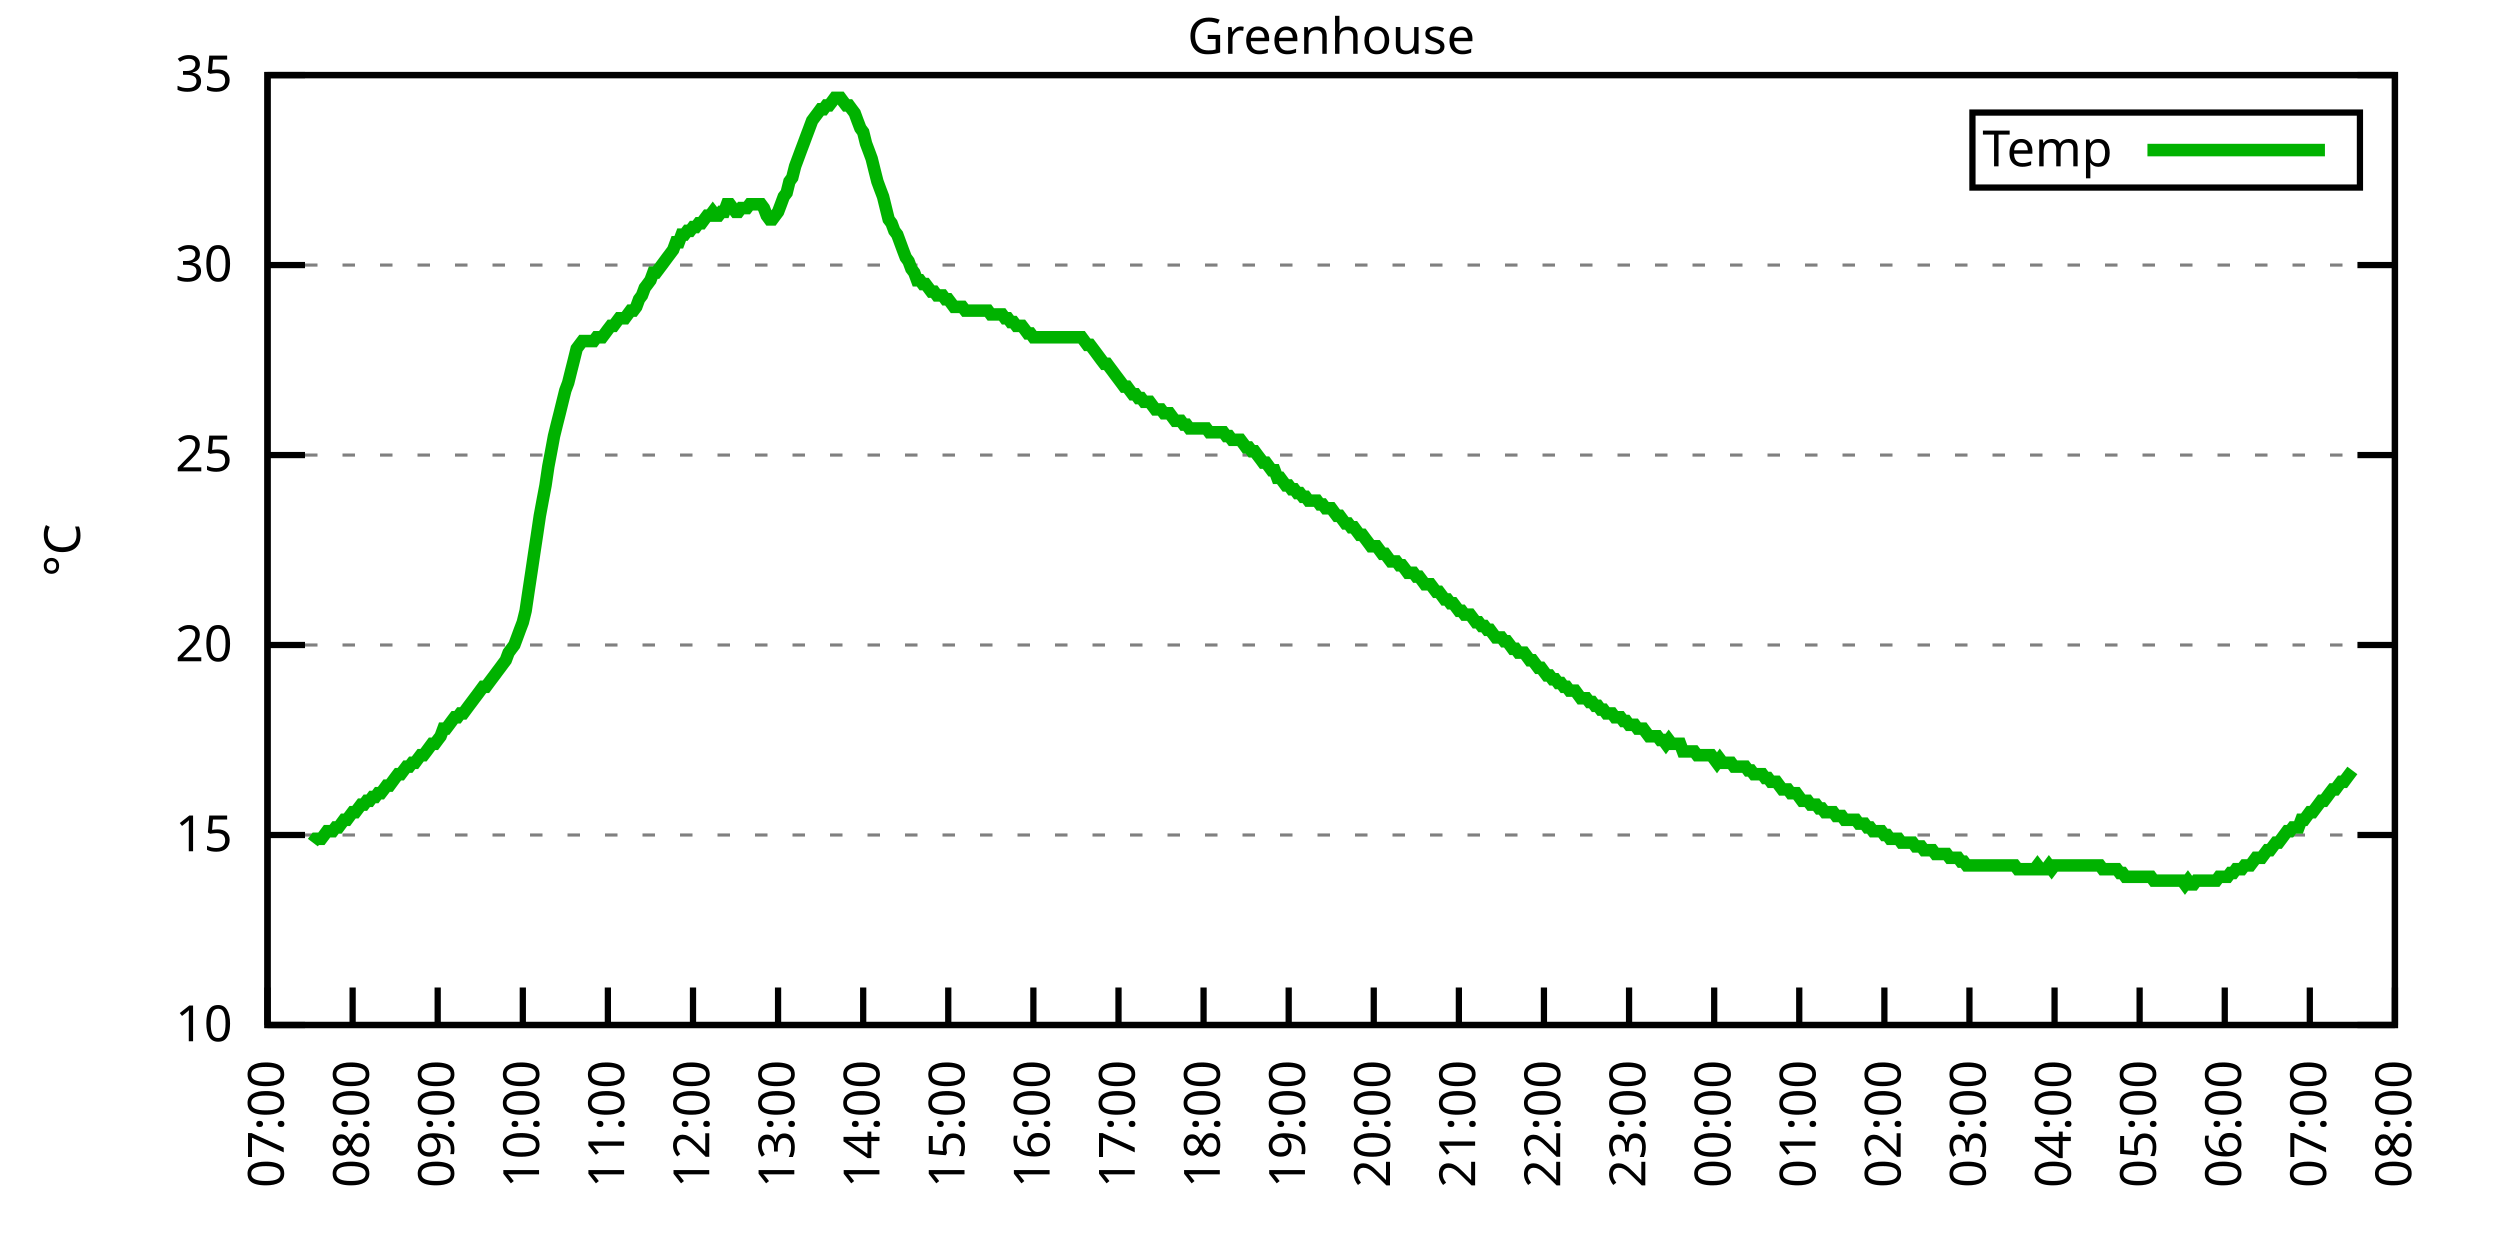
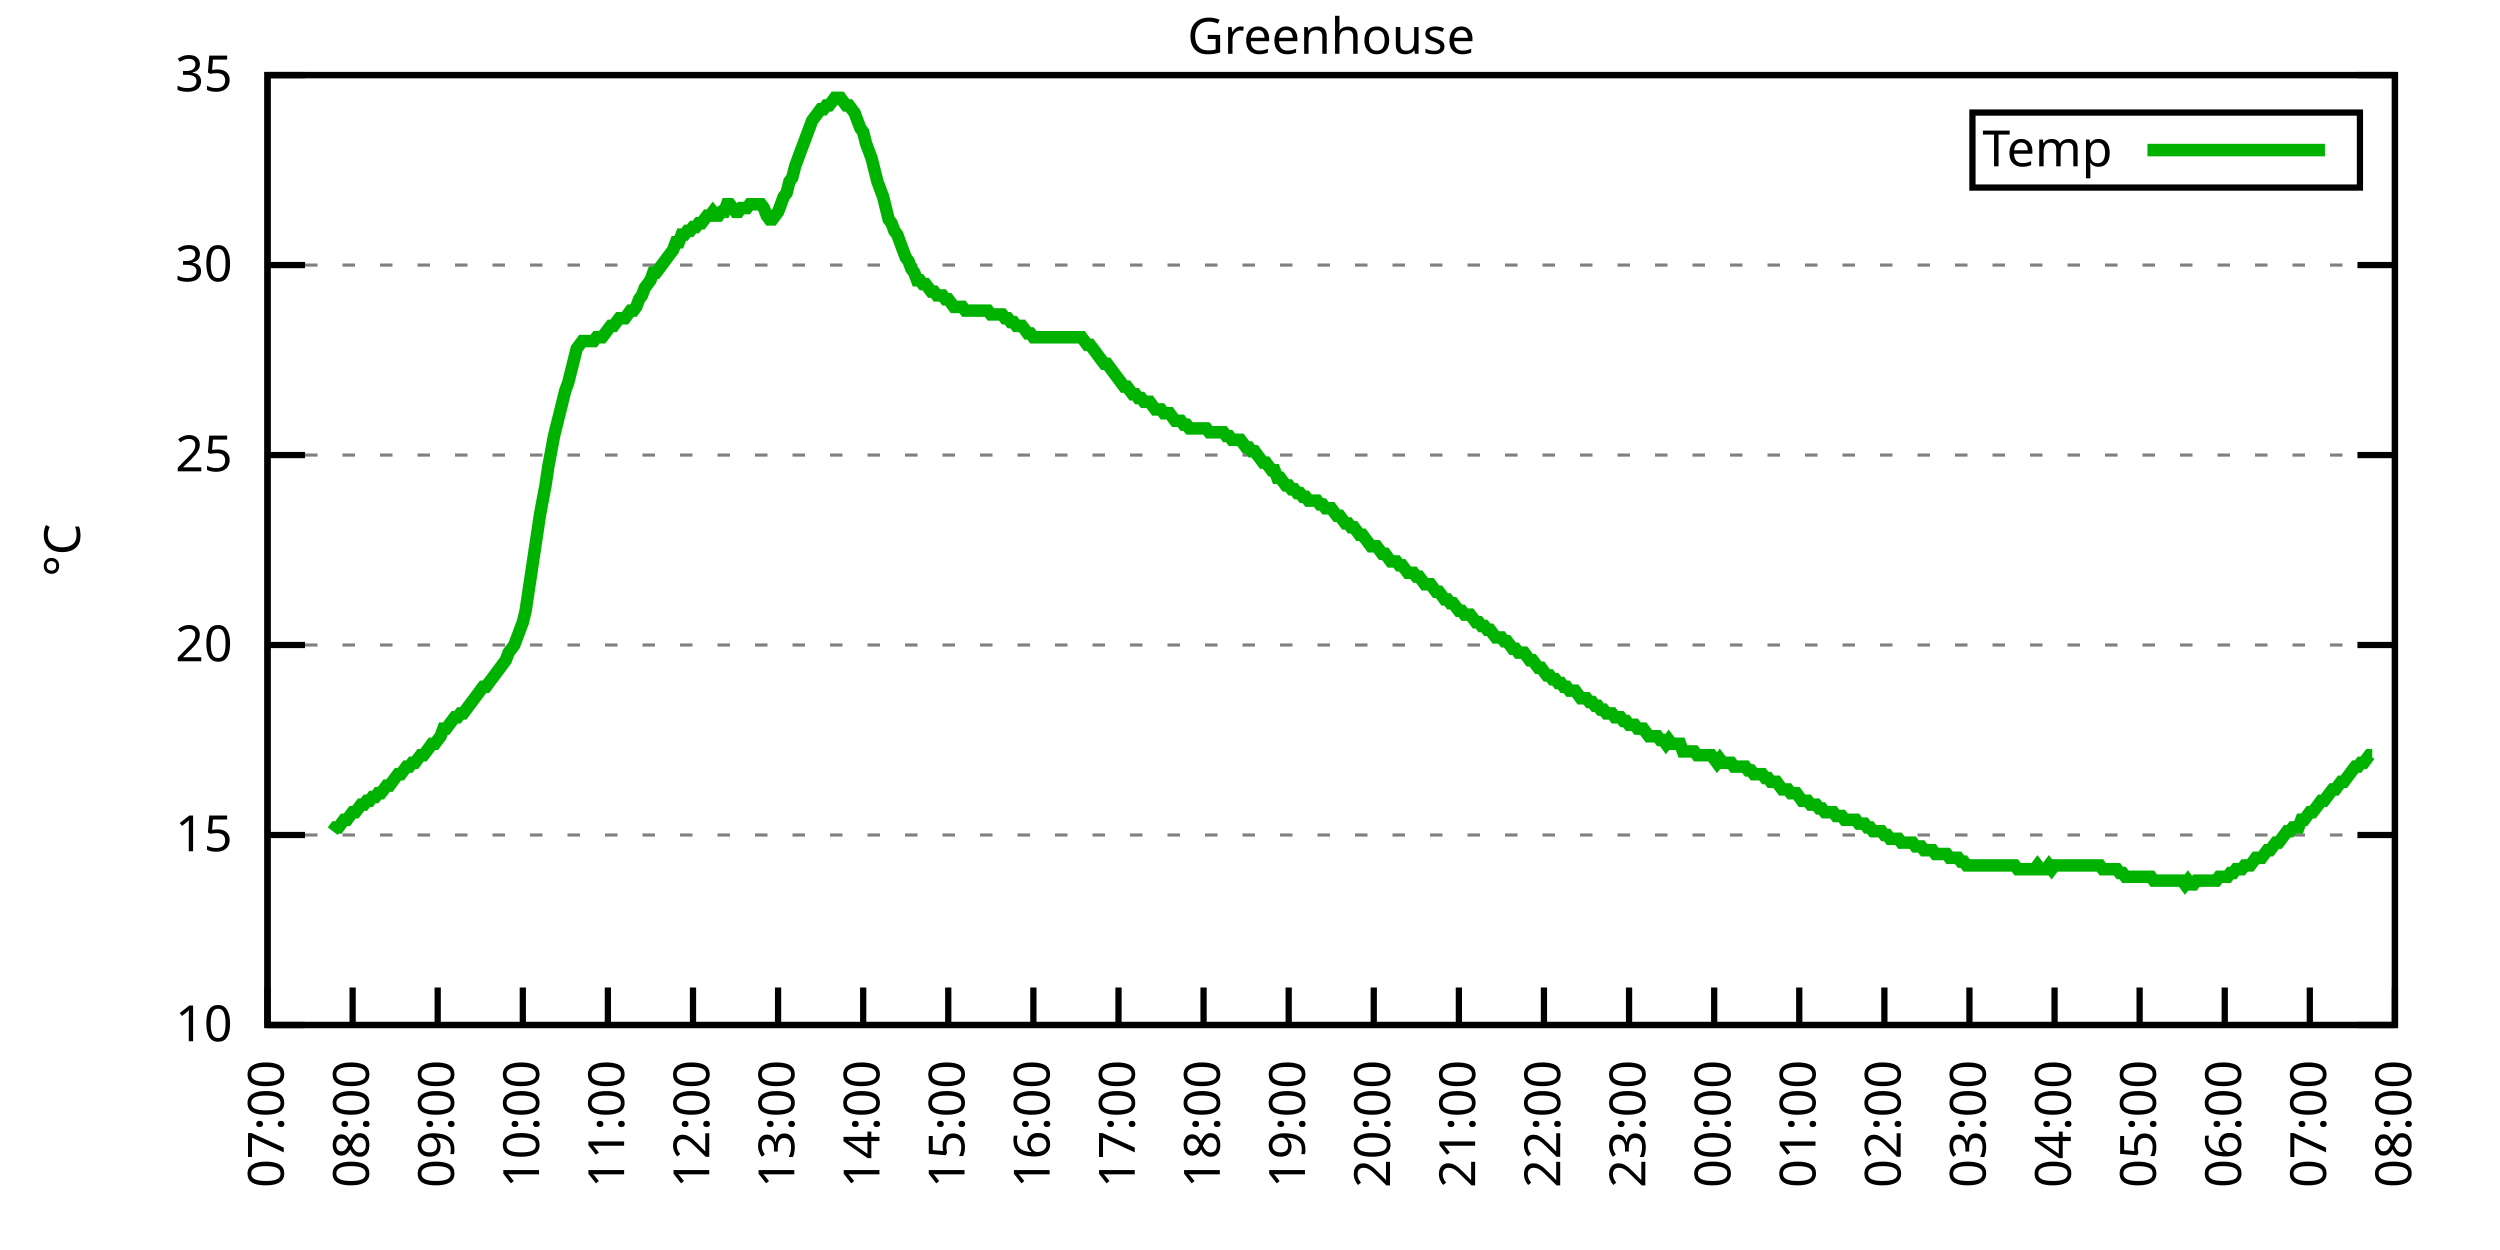
<svg xmlns="http://www.w3.org/2000/svg" xmlns:xlink="http://www.w3.org/1999/xlink" width="400" height="200" viewBox="0 0 400 200">
  <g id="gnuplot_canvas">
    <rect x="0" y="0" width="400" height="200" fill="none" />
    <defs>
      <circle id="gpDot" r="0.5" stroke-width="0.5" stroke="currentColor" />
      <path id="gpPt0" stroke-width="0.333" stroke="currentColor" d="M-1,0 h2 M0,-1 v2" />
      <path id="gpPt1" stroke-width="0.333" stroke="currentColor" d="M-1,-1 L1,1 M1,-1 L-1,1" />
      <path id="gpPt2" stroke-width="0.333" stroke="currentColor" d="M-1,0 L1,0 M0,-1 L0,1 M-1,-1 L1,1 M-1,1 L1,-1" />
      <rect id="gpPt3" stroke-width="0.333" stroke="currentColor" x="-1" y="-1" width="2" height="2" />
      <rect id="gpPt4" stroke-width="0.333" stroke="currentColor" fill="currentColor" x="-1" y="-1" width="2" height="2" />
      <circle id="gpPt5" stroke-width="0.333" stroke="currentColor" cx="0" cy="0" r="1" />
      <use xlink:href="#gpPt5" id="gpPt6" fill="currentColor" stroke="none" />
      <path id="gpPt7" stroke-width="0.333" stroke="currentColor" d="M0,-1.33 L-1.33,0.67 L1.33,0.67 z" />
      <use xlink:href="#gpPt7" id="gpPt8" fill="currentColor" stroke="none" />
      <use xlink:href="#gpPt7" id="gpPt9" stroke="currentColor" transform="rotate(180)" />
      <use xlink:href="#gpPt9" id="gpPt10" fill="currentColor" stroke="none" />
      <use xlink:href="#gpPt3" id="gpPt11" stroke="currentColor" transform="rotate(45)" />
      <use xlink:href="#gpPt11" id="gpPt12" fill="currentColor" stroke="none" />
      <path id="gpPt13" stroke-width="0.333" stroke="currentColor" d="M0,1.330 L1.265,0.411 L0.782,-1.067 L-0.782,-1.076 L-1.265,0.411 z" />
      <use xlink:href="#gpPt13" id="gpPt14" fill="currentColor" stroke="none" />
      <filter id="textbox" filterUnits="objectBoundingBox" x="0" y="0" height="1" width="1">
        <feFlood flood-color="white" flood-opacity="1" result="bgnd" />
        <feComposite in="SourceGraphic" in2="bgnd" operator="atop" />
      </filter>
      <filter id="greybox" filterUnits="objectBoundingBox" x="0" y="0" height="1" width="1">
        <feFlood flood-color="lightgrey" flood-opacity="1" result="grey" />
        <feComposite in="SourceGraphic" in2="grey" operator="atop" />
      </filter>
    </defs>
    <g fill="none" color="white" stroke="currentColor" stroke-width="1.00" stroke-linecap="butt" stroke-linejoin="miter">
</g>
    <g fill="none" color="black" stroke="currentColor" stroke-width="1.00" stroke-linecap="butt" stroke-linejoin="miter">
      <g stroke="none" shape-rendering="crispEdges">
        <polygon fill="rgb(255, 255, 255)" points="42.80,164.00 383.18,164.00 383.18,12.02 42.80,12.02 " />
      </g>
    </g>
    <g fill="none" color="black" stroke="currentColor" stroke-width="1.00" stroke-linecap="butt" stroke-linejoin="miter">
</g>
    <g fill="none" color="black" stroke="black" stroke-width="0.50" stroke-linecap="butt" stroke-linejoin="miter">
</g>
    <g fill="none" color="gray" stroke="currentColor" stroke-width="0.50" stroke-linecap="butt" stroke-linejoin="miter">
      <path stroke="gray" stroke-dasharray="2,4" class="gridline" d="M42.80,164.00 L383.19,164.00  " />
    </g>
    <g fill="none" color="gray" stroke="gray" stroke-width="1.00" stroke-linecap="butt" stroke-linejoin="miter">
</g>
    <g fill="none" color="black" stroke="currentColor" stroke-width="1.00" stroke-linecap="butt" stroke-linejoin="miter">
      <path stroke="black" d="M42.80,164.00 L48.80,164.00 M383.19,164.00 L377.19,164.00  " />
      <g transform="translate(37.20,166.60)" stroke="none" fill="black" font-family="Sans" font-size="8.00" text-anchor="end">
        <text>
          <tspan font-family="Sans"> 10</tspan>
        </text>
      </g>
    </g>
    <g fill="none" color="black" stroke="currentColor" stroke-width="1.00" stroke-linecap="butt" stroke-linejoin="miter">
</g>
    <g fill="none" color="black" stroke="black" stroke-width="0.50" stroke-linecap="butt" stroke-linejoin="miter">
</g>
    <g fill="none" color="gray" stroke="currentColor" stroke-width="0.50" stroke-linecap="butt" stroke-linejoin="miter">
      <path stroke="gray" stroke-dasharray="2,4" class="gridline" d="M42.80,133.60 L383.19,133.60  " />
    </g>
    <g fill="none" color="gray" stroke="gray" stroke-width="1.00" stroke-linecap="butt" stroke-linejoin="miter">
</g>
    <g fill="none" color="black" stroke="currentColor" stroke-width="1.00" stroke-linecap="butt" stroke-linejoin="miter">
      <path stroke="black" d="M42.80,133.60 L48.80,133.60 M383.19,133.60 L377.19,133.60  " />
      <g transform="translate(37.20,136.20)" stroke="none" fill="black" font-family="Sans" font-size="8.00" text-anchor="end">
        <text>
          <tspan font-family="Sans"> 15</tspan>
        </text>
      </g>
    </g>
    <g fill="none" color="black" stroke="currentColor" stroke-width="1.00" stroke-linecap="butt" stroke-linejoin="miter">
</g>
    <g fill="none" color="black" stroke="black" stroke-width="0.50" stroke-linecap="butt" stroke-linejoin="miter">
</g>
    <g fill="none" color="gray" stroke="currentColor" stroke-width="0.50" stroke-linecap="butt" stroke-linejoin="miter">
      <path stroke="gray" stroke-dasharray="2,4" class="gridline" d="M42.80,103.20 L383.19,103.20  " />
    </g>
    <g fill="none" color="gray" stroke="gray" stroke-width="1.00" stroke-linecap="butt" stroke-linejoin="miter">
</g>
    <g fill="none" color="black" stroke="currentColor" stroke-width="1.00" stroke-linecap="butt" stroke-linejoin="miter">
      <path stroke="black" d="M42.80,103.20 L48.80,103.20 M383.19,103.20 L377.19,103.20  " />
      <g transform="translate(37.20,105.80)" stroke="none" fill="black" font-family="Sans" font-size="8.00" text-anchor="end">
        <text>
          <tspan font-family="Sans"> 20</tspan>
        </text>
      </g>
    </g>
    <g fill="none" color="black" stroke="currentColor" stroke-width="1.00" stroke-linecap="butt" stroke-linejoin="miter">
</g>
    <g fill="none" color="black" stroke="black" stroke-width="0.50" stroke-linecap="butt" stroke-linejoin="miter">
</g>
    <g fill="none" color="gray" stroke="currentColor" stroke-width="0.50" stroke-linecap="butt" stroke-linejoin="miter">
      <path stroke="gray" stroke-dasharray="2,4" class="gridline" d="M42.80,72.81 L383.19,72.81  " />
    </g>
    <g fill="none" color="gray" stroke="gray" stroke-width="1.00" stroke-linecap="butt" stroke-linejoin="miter">
</g>
    <g fill="none" color="black" stroke="currentColor" stroke-width="1.00" stroke-linecap="butt" stroke-linejoin="miter">
      <path stroke="black" d="M42.80,72.81 L48.80,72.81 M383.19,72.81 L377.19,72.81  " />
      <g transform="translate(37.20,75.41)" stroke="none" fill="black" font-family="Sans" font-size="8.00" text-anchor="end">
        <text>
          <tspan font-family="Sans"> 25</tspan>
        </text>
      </g>
    </g>
    <g fill="none" color="black" stroke="currentColor" stroke-width="1.00" stroke-linecap="butt" stroke-linejoin="miter">
</g>
    <g fill="none" color="black" stroke="black" stroke-width="0.50" stroke-linecap="butt" stroke-linejoin="miter">
</g>
    <g fill="none" color="gray" stroke="currentColor" stroke-width="0.50" stroke-linecap="butt" stroke-linejoin="miter">
      <path stroke="gray" stroke-dasharray="2,4" class="gridline" d="M42.80,42.41 L383.19,42.41  " />
    </g>
    <g fill="none" color="gray" stroke="gray" stroke-width="1.00" stroke-linecap="butt" stroke-linejoin="miter">
</g>
    <g fill="none" color="black" stroke="currentColor" stroke-width="1.00" stroke-linecap="butt" stroke-linejoin="miter">
      <path stroke="black" d="M42.80,42.41 L48.80,42.41 M383.19,42.41 L377.19,42.41  " />
      <g transform="translate(37.20,45.01)" stroke="none" fill="black" font-family="Sans" font-size="8.00" text-anchor="end">
        <text>
          <tspan font-family="Sans"> 30</tspan>
        </text>
      </g>
    </g>
    <g fill="none" color="black" stroke="currentColor" stroke-width="1.00" stroke-linecap="butt" stroke-linejoin="miter">
</g>
    <g fill="none" color="black" stroke="black" stroke-width="0.50" stroke-linecap="butt" stroke-linejoin="miter">
</g>
    <g fill="none" color="gray" stroke="currentColor" stroke-width="0.50" stroke-linecap="butt" stroke-linejoin="miter">
      <path stroke="gray" stroke-dasharray="2,4" class="gridline" d="M42.80,12.01 L383.19,12.01  " />
    </g>
    <g fill="none" color="gray" stroke="gray" stroke-width="1.00" stroke-linecap="butt" stroke-linejoin="miter">
</g>
    <g fill="none" color="black" stroke="currentColor" stroke-width="1.00" stroke-linecap="butt" stroke-linejoin="miter">
      <path stroke="black" d="M42.80,12.01 L48.80,12.01 M383.19,12.01 L377.19,12.01  " />
      <g transform="translate(37.20,14.61)" stroke="none" fill="black" font-family="Sans" font-size="8.00" text-anchor="end">
        <text>
          <tspan font-family="Sans"> 35</tspan>
        </text>
      </g>
    </g>
    <g fill="none" color="black" stroke="currentColor" stroke-width="1.00" stroke-linecap="butt" stroke-linejoin="miter">
      <path stroke="black" d="M42.80,164.00 L42.80,158.00  " />
      <g transform="translate(45.40,169.60) rotate(270.00)" stroke="none" fill="black" font-family="Sans" font-size="8.00" text-anchor="end">
        <text>
          <tspan font-family="Sans">07:00</tspan>
        </text>
      </g>
    </g>
    <g fill="none" color="black" stroke="currentColor" stroke-width="1.00" stroke-linecap="butt" stroke-linejoin="miter">
      <path stroke="black" d="M56.42,164.00 L56.42,158.00  " />
      <g transform="translate(59.02,169.60) rotate(270.00)" stroke="none" fill="black" font-family="Sans" font-size="8.00" text-anchor="end">
        <text>
          <tspan font-family="Sans">08:00</tspan>
        </text>
      </g>
    </g>
    <g fill="none" color="black" stroke="currentColor" stroke-width="1.00" stroke-linecap="butt" stroke-linejoin="miter">
      <path stroke="black" d="M70.03,164.00 L70.03,158.00  " />
      <g transform="translate(72.63,169.60) rotate(270.00)" stroke="none" fill="black" font-family="Sans" font-size="8.00" text-anchor="end">
        <text>
          <tspan font-family="Sans">09:00</tspan>
        </text>
      </g>
    </g>
    <g fill="none" color="black" stroke="currentColor" stroke-width="1.00" stroke-linecap="butt" stroke-linejoin="miter">
      <path stroke="black" d="M83.65,164.00 L83.65,158.00  " />
      <g transform="translate(86.25,169.60) rotate(270.00)" stroke="none" fill="black" font-family="Sans" font-size="8.00" text-anchor="end">
        <text>
          <tspan font-family="Sans">10:00</tspan>
        </text>
      </g>
    </g>
    <g fill="none" color="black" stroke="currentColor" stroke-width="1.00" stroke-linecap="butt" stroke-linejoin="miter">
      <path stroke="black" d="M97.26,164.00 L97.26,158.00  " />
      <g transform="translate(99.86,169.60) rotate(270.00)" stroke="none" fill="black" font-family="Sans" font-size="8.00" text-anchor="end">
        <text>
          <tspan font-family="Sans">11:00</tspan>
        </text>
      </g>
    </g>
    <g fill="none" color="black" stroke="currentColor" stroke-width="1.00" stroke-linecap="butt" stroke-linejoin="miter">
      <path stroke="black" d="M110.88,164.00 L110.88,158.00  " />
      <g transform="translate(113.48,169.60) rotate(270.00)" stroke="none" fill="black" font-family="Sans" font-size="8.00" text-anchor="end">
        <text>
          <tspan font-family="Sans">12:00</tspan>
        </text>
      </g>
    </g>
    <g fill="none" color="black" stroke="currentColor" stroke-width="1.00" stroke-linecap="butt" stroke-linejoin="miter">
      <path stroke="black" d="M124.49,164.00 L124.49,158.00  " />
      <g transform="translate(127.09,169.60) rotate(270.00)" stroke="none" fill="black" font-family="Sans" font-size="8.00" text-anchor="end">
        <text>
          <tspan font-family="Sans">13:00</tspan>
        </text>
      </g>
    </g>
    <g fill="none" color="black" stroke="currentColor" stroke-width="1.00" stroke-linecap="butt" stroke-linejoin="miter">
      <path stroke="black" d="M138.11,164.00 L138.11,158.00  " />
      <g transform="translate(140.71,169.60) rotate(270.00)" stroke="none" fill="black" font-family="Sans" font-size="8.00" text-anchor="end">
        <text>
          <tspan font-family="Sans">14:00</tspan>
        </text>
      </g>
    </g>
    <g fill="none" color="black" stroke="currentColor" stroke-width="1.00" stroke-linecap="butt" stroke-linejoin="miter">
      <path stroke="black" d="M151.72,164.00 L151.72,158.00  " />
      <g transform="translate(154.32,169.60) rotate(270.00)" stroke="none" fill="black" font-family="Sans" font-size="8.00" text-anchor="end">
        <text>
          <tspan font-family="Sans">15:00</tspan>
        </text>
      </g>
    </g>
    <g fill="none" color="black" stroke="currentColor" stroke-width="1.00" stroke-linecap="butt" stroke-linejoin="miter">
      <path stroke="black" d="M165.34,164.00 L165.34,158.00  " />
      <g transform="translate(167.94,169.60) rotate(270.00)" stroke="none" fill="black" font-family="Sans" font-size="8.00" text-anchor="end">
        <text>
          <tspan font-family="Sans">16:00</tspan>
        </text>
      </g>
    </g>
    <g fill="none" color="black" stroke="currentColor" stroke-width="1.00" stroke-linecap="butt" stroke-linejoin="miter">
      <path stroke="black" d="M178.96,164.00 L178.96,158.00  " />
      <g transform="translate(181.56,169.60) rotate(270.00)" stroke="none" fill="black" font-family="Sans" font-size="8.00" text-anchor="end">
        <text>
          <tspan font-family="Sans">17:00</tspan>
        </text>
      </g>
    </g>
    <g fill="none" color="black" stroke="currentColor" stroke-width="1.00" stroke-linecap="butt" stroke-linejoin="miter">
      <path stroke="black" d="M192.57,164.00 L192.57,158.00  " />
      <g transform="translate(195.17,169.60) rotate(270.00)" stroke="none" fill="black" font-family="Sans" font-size="8.00" text-anchor="end">
        <text>
          <tspan font-family="Sans">18:00</tspan>
        </text>
      </g>
    </g>
    <g fill="none" color="black" stroke="currentColor" stroke-width="1.00" stroke-linecap="butt" stroke-linejoin="miter">
      <path stroke="black" d="M206.19,164.00 L206.19,158.00  " />
      <g transform="translate(208.79,169.60) rotate(270.00)" stroke="none" fill="black" font-family="Sans" font-size="8.00" text-anchor="end">
        <text>
          <tspan font-family="Sans">19:00</tspan>
        </text>
      </g>
    </g>
    <g fill="none" color="black" stroke="currentColor" stroke-width="1.00" stroke-linecap="butt" stroke-linejoin="miter">
      <path stroke="black" d="M219.80,164.00 L219.80,158.00  " />
      <g transform="translate(222.40,169.60) rotate(270.00)" stroke="none" fill="black" font-family="Sans" font-size="8.00" text-anchor="end">
        <text>
          <tspan font-family="Sans">20:00</tspan>
        </text>
      </g>
    </g>
    <g fill="none" color="black" stroke="currentColor" stroke-width="1.00" stroke-linecap="butt" stroke-linejoin="miter">
      <path stroke="black" d="M233.42,164.00 L233.42,158.00  " />
      <g transform="translate(236.02,169.60) rotate(270.00)" stroke="none" fill="black" font-family="Sans" font-size="8.00" text-anchor="end">
        <text>
          <tspan font-family="Sans">21:00</tspan>
        </text>
      </g>
    </g>
    <g fill="none" color="black" stroke="currentColor" stroke-width="1.00" stroke-linecap="butt" stroke-linejoin="miter">
      <path stroke="black" d="M247.03,164.00 L247.03,158.00  " />
      <g transform="translate(249.63,169.60) rotate(270.00)" stroke="none" fill="black" font-family="Sans" font-size="8.00" text-anchor="end">
        <text>
          <tspan font-family="Sans">22:00</tspan>
        </text>
      </g>
    </g>
    <g fill="none" color="black" stroke="currentColor" stroke-width="1.00" stroke-linecap="butt" stroke-linejoin="miter">
      <path stroke="black" d="M260.65,164.00 L260.65,158.00  " />
      <g transform="translate(263.25,169.60) rotate(270.00)" stroke="none" fill="black" font-family="Sans" font-size="8.00" text-anchor="end">
        <text>
          <tspan font-family="Sans">23:00</tspan>
        </text>
      </g>
    </g>
    <g fill="none" color="black" stroke="currentColor" stroke-width="1.00" stroke-linecap="butt" stroke-linejoin="miter">
      <path stroke="black" d="M274.27,164.00 L274.27,158.00  " />
      <g transform="translate(276.87,169.60) rotate(270.00)" stroke="none" fill="black" font-family="Sans" font-size="8.00" text-anchor="end">
        <text>
          <tspan font-family="Sans">00:00</tspan>
        </text>
      </g>
    </g>
    <g fill="none" color="black" stroke="currentColor" stroke-width="1.00" stroke-linecap="butt" stroke-linejoin="miter">
      <path stroke="black" d="M287.88,164.00 L287.88,158.00  " />
      <g transform="translate(290.48,169.60) rotate(270.00)" stroke="none" fill="black" font-family="Sans" font-size="8.00" text-anchor="end">
        <text>
          <tspan font-family="Sans">01:00</tspan>
        </text>
      </g>
    </g>
    <g fill="none" color="black" stroke="currentColor" stroke-width="1.00" stroke-linecap="butt" stroke-linejoin="miter">
      <path stroke="black" d="M301.50,164.00 L301.50,158.00  " />
      <g transform="translate(304.10,169.60) rotate(270.00)" stroke="none" fill="black" font-family="Sans" font-size="8.00" text-anchor="end">
        <text>
          <tspan font-family="Sans">02:00</tspan>
        </text>
      </g>
    </g>
    <g fill="none" color="black" stroke="currentColor" stroke-width="1.00" stroke-linecap="butt" stroke-linejoin="miter">
      <path stroke="black" d="M315.11,164.00 L315.11,158.00  " />
      <g transform="translate(317.71,169.60) rotate(270.00)" stroke="none" fill="black" font-family="Sans" font-size="8.00" text-anchor="end">
        <text>
          <tspan font-family="Sans">03:00</tspan>
        </text>
      </g>
    </g>
    <g fill="none" color="black" stroke="currentColor" stroke-width="1.00" stroke-linecap="butt" stroke-linejoin="miter">
      <path stroke="black" d="M328.73,164.00 L328.73,158.00  " />
      <g transform="translate(331.33,169.60) rotate(270.00)" stroke="none" fill="black" font-family="Sans" font-size="8.00" text-anchor="end">
        <text>
          <tspan font-family="Sans">04:00</tspan>
        </text>
      </g>
    </g>
    <g fill="none" color="black" stroke="currentColor" stroke-width="1.00" stroke-linecap="butt" stroke-linejoin="miter">
      <path stroke="black" d="M342.34,164.00 L342.34,158.00  " />
      <g transform="translate(344.94,169.60) rotate(270.00)" stroke="none" fill="black" font-family="Sans" font-size="8.00" text-anchor="end">
        <text>
          <tspan font-family="Sans">05:00</tspan>
        </text>
      </g>
    </g>
    <g fill="none" color="black" stroke="currentColor" stroke-width="1.00" stroke-linecap="butt" stroke-linejoin="miter">
      <path stroke="black" d="M355.96,164.00 L355.96,158.00  " />
      <g transform="translate(358.56,169.60) rotate(270.00)" stroke="none" fill="black" font-family="Sans" font-size="8.00" text-anchor="end">
        <text>
          <tspan font-family="Sans">06:00</tspan>
        </text>
      </g>
    </g>
    <g fill="none" color="black" stroke="currentColor" stroke-width="1.00" stroke-linecap="butt" stroke-linejoin="miter">
      <path stroke="black" d="M369.57,164.00 L369.57,158.00  " />
      <g transform="translate(372.17,169.60) rotate(270.00)" stroke="none" fill="black" font-family="Sans" font-size="8.00" text-anchor="end">
        <text>
          <tspan font-family="Sans">07:00</tspan>
        </text>
      </g>
    </g>
    <g fill="none" color="black" stroke="currentColor" stroke-width="1.00" stroke-linecap="butt" stroke-linejoin="miter">
      <path stroke="black" d="M383.19,164.00 L383.19,158.00  " />
      <g transform="translate(385.79,169.60) rotate(270.00)" stroke="none" fill="black" font-family="Sans" font-size="8.00" text-anchor="end">
        <text>
          <tspan font-family="Sans">08:00</tspan>
        </text>
      </g>
    </g>
    <g fill="none" color="black" stroke="currentColor" stroke-width="1.00" stroke-linecap="butt" stroke-linejoin="miter">
</g>
    <g fill="none" color="black" stroke="currentColor" stroke-width="1.00" stroke-linecap="butt" stroke-linejoin="miter">
      <path stroke="black" d="M42.80,12.01 L42.80,164.00 L383.19,164.00 L383.19,12.01 L42.80,12.01 Z  " />
    </g>
    <g fill="none" color="black" stroke="currentColor" stroke-width="1.00" stroke-linecap="butt" stroke-linejoin="miter">
</g>
    <g fill="none" color="black" stroke="currentColor" stroke-width="1.00" stroke-linecap="butt" stroke-linejoin="miter">
      <path stroke="black" d="M315.59,30.01 L315.59,18.01 L377.59,18.01 L377.59,30.01 L315.59,30.01 Z  " />
    </g>
    <g id="Greenhouse_plot_1">
      <g fill="none" color="white" stroke="black" stroke-width="2.00" stroke-linecap="butt" stroke-linejoin="miter">
</g>
      <g fill="none" color="black" stroke="currentColor" stroke-width="2.00" stroke-linecap="butt" stroke-linejoin="miter">
        <g transform="translate(337.99,26.61)" stroke="none" fill="black" font-family="Sans" font-size="8.00" text-anchor="end">
          <text>
            <tspan font-family="Sans">Temp</tspan>
          </text>
        </g>
      </g>
      <g fill="none" color="black" stroke="currentColor" stroke-width="2.00" stroke-linecap="butt" stroke-linejoin="miter">
-         <path stroke="rgb(  0, 178,   0)" d="M343.59,24.01 L371.99,24.01 M50.06,134.82 L50.52,134.21 L50.97,134.21 L51.42,134.21 L51.88,133.60 L52.33,132.99   L52.78,132.99 L53.24,132.99 L53.69,132.39 L54.15,132.39 L54.60,131.78 L55.05,131.17 L55.51,131.17 L55.96,130.56   L56.42,129.95 L56.87,129.95 L57.32,129.35 L57.78,128.74 L58.23,128.74 L58.68,128.13 L59.14,128.13 L59.59,127.52   L60.05,127.52 L60.50,126.91 L60.95,126.91 L61.41,126.31 L61.86,125.70 L62.32,125.70 L62.77,125.09 L63.22,124.48   L63.68,123.87 L64.13,123.87 L64.58,123.27 L65.04,122.66 L65.49,122.66 L65.95,122.05 L66.40,122.05 L66.85,121.44   L67.31,120.83 L67.76,120.83 L68.22,120.23 L68.67,119.62 L69.12,119.01 L69.58,119.01 L70.03,118.40 L70.49,117.80   L70.94,116.58 L71.39,116.58 L71.85,115.97 L72.30,115.36 L72.75,114.76 L73.21,114.76 L73.66,114.15 L74.12,114.15   L74.57,113.54 L75.02,112.93 L75.48,112.32 L75.93,111.72 L76.39,111.11 L76.84,110.50 L77.29,109.89 L77.75,109.89   L78.20,109.28 L78.65,108.68 L79.11,108.07 L79.56,107.46 L80.02,106.85 L80.47,106.24 L80.92,105.64 L81.38,104.42   L81.83,103.81 L82.29,103.20 L82.74,101.99 L83.19,100.77 L83.65,99.56 L84.10,97.73 L84.55,94.69 L85.01,91.65   L85.46,88.61 L85.92,85.57 L86.37,82.53 L86.82,80.10 L87.28,77.67 L87.73,74.63 L88.19,72.20 L88.64,69.77   L89.09,67.94 L89.55,66.12 L90.00,64.29 L90.45,62.47 L90.91,61.25 L91.36,59.43 L91.82,57.61 L92.27,55.78   L92.72,55.18 L93.18,54.57 L93.63,54.57 L94.09,54.57 L94.54,54.57 L94.99,54.57 L95.45,53.96 L95.90,53.96   L96.35,53.96 L96.81,53.35 L97.26,52.74 L97.72,52.14 L98.17,52.14 L98.62,51.53 L99.08,50.92 L99.53,50.92   L99.99,50.92 L100.44,50.31 L100.89,49.70 L101.35,49.70 L101.80,49.10 L102.25,47.88 L102.71,47.27 L103.16,46.06   L103.62,45.45 L104.07,44.84 L104.52,43.62 L104.98,43.62 L105.43,43.02 L105.89,42.41 L106.34,41.80 L106.79,41.19   L107.25,40.58 L107.70,39.98 L108.15,38.76 L108.61,38.76 L109.06,37.54 L109.52,37.54 L109.97,36.94 L110.42,36.94   L110.88,36.33 L111.33,36.33 L111.79,35.72 L112.24,35.72 L112.69,35.11 L113.15,34.50 L113.60,34.50 L114.05,33.90   L114.51,34.50 L114.96,34.50 L115.42,33.90 L115.87,33.90 L116.32,32.68 L116.78,32.68 L117.23,33.29 L117.69,33.90   L118.14,33.90 L118.59,33.29 L119.05,33.29 L119.50,33.29 L119.96,32.68 L120.41,32.68 L120.86,32.68 L121.32,32.68   L121.77,32.68 L122.22,33.29 L122.68,34.50 L123.13,35.11 L123.59,35.11 L124.04,34.50 L124.49,33.90 L124.95,32.68   L125.40,31.46 L125.86,30.86 L126.31,29.03 L126.76,28.42 L127.22,26.60 L127.67,25.39 L128.12,24.17 L128.58,22.95   L129.03,21.74 L129.49,20.52 L129.94,19.31 L130.39,18.70 L130.85,18.09 L131.30,17.48 L131.76,17.48 L132.21,16.87   L132.66,16.87 L133.12,16.27 L133.57,15.66 L134.02,15.66 L134.48,15.66 L134.93,16.27 L135.39,16.87 L135.84,16.87   L136.29,17.48 L136.75,18.09 L137.20,19.31 L137.66,20.52 L138.11,21.13 L138.56,22.95 L139.02,24.17 L139.47,25.39   L139.92,27.21 L140.38,29.03 L140.83,30.25 L141.29,31.46 L141.74,33.29 L142.19,35.11 L142.65,35.72 L143.10,36.94   L143.56,37.54 L144.01,38.76 L144.46,39.98 L144.92,41.19 L145.37,41.80 L145.82,43.02 L146.28,43.62 L146.73,44.84   L147.19,44.84 L147.64,45.45 L148.09,45.45 L148.55,46.06 L149.00,46.66 L149.46,46.66 L149.91,47.27 L150.36,47.27   L150.82,47.27 L151.27,47.88 L151.72,47.88 L152.18,48.49 L152.63,49.10 L153.09,49.10 L153.54,49.10 L153.99,49.10   L154.45,49.70 L154.90,49.70 L155.36,49.70 L155.81,49.70 L156.26,49.70 L156.72,49.70 L157.17,49.70 L157.62,49.70   L158.08,49.70 L158.53,50.31 L158.99,50.31 L159.44,50.31 L159.89,50.31 L160.35,50.31 L160.80,50.92 L161.26,50.92   L161.71,51.53 L162.16,51.53 L162.62,52.14 L163.07,52.14 L163.52,52.14 L163.98,52.74 L164.43,53.35 L164.89,53.35   L165.34,53.96 L165.79,53.96 L166.25,53.96 L166.70,53.96 L167.16,53.96 L167.61,53.96 L168.06,53.96 L168.52,53.96   L168.97,53.96 L169.43,53.96 L169.88,53.96 L170.33,53.96 L170.79,53.96 L171.24,53.96 L171.69,53.96 L172.15,53.96   L172.60,53.96 L173.06,53.96 L173.51,54.57 L173.96,55.18 L174.42,55.18 L174.87,55.78 L175.33,56.39 L175.78,57.00   L176.23,57.61 L176.69,58.21 L177.14,58.21 L177.59,58.82 L178.05,59.43 L178.50,60.04 L178.96,60.65 L179.41,61.25   L179.86,61.86 L180.32,61.86 L180.77,62.47 L181.23,63.08 L181.68,63.08 L182.13,63.69 L182.59,63.69 L183.04,64.29   L183.49,64.29 L183.95,64.29 L184.40,64.90 L184.86,65.51 L185.31,65.51 L185.76,65.51 L186.22,66.12 L186.67,66.12   L187.13,66.12 L187.58,66.73 L188.03,67.33 L188.49,67.33 L188.94,67.33 L189.39,67.94 L189.85,67.94 L190.30,68.55   L190.76,68.55 L191.21,68.55 L191.66,68.55 L192.12,68.55 L192.57,68.55 L193.03,68.55 L193.48,69.16 L193.93,69.16   L194.39,69.16 L194.84,69.16 L195.29,69.16 L195.75,69.16 L196.20,69.77 L196.66,69.77 L197.11,70.37 L197.56,70.37   L198.02,70.37 L198.47,70.37 L198.93,70.98 L199.38,71.59 L199.83,71.59 L200.29,72.20 L200.74,72.20 L201.19,72.81   L201.65,73.41 L202.10,74.02 L202.56,74.02 L203.01,74.63 L203.46,75.24 L203.92,75.24 L204.37,76.45 L204.83,76.45   L205.28,77.06 L205.73,77.67 L206.19,77.67 L206.64,78.28 L207.09,78.28 L207.55,78.89 L208.00,78.89 L208.46,79.49   L208.91,79.49 L209.36,80.10 L209.82,80.10 L210.27,80.10 L210.73,80.10 L211.18,80.71 L211.63,80.71 L212.09,81.32   L212.54,81.32 L213.00,81.32 L213.45,81.93 L213.90,82.53 L214.36,82.53 L214.81,83.14 L215.26,83.75 L215.72,83.75   L216.17,84.36 L216.63,84.36 L217.08,84.97 L217.53,85.57 L217.99,85.57 L218.44,86.18 L218.90,86.79 L219.35,87.40   L219.80,87.40 L220.26,87.40 L220.71,88.00 L221.16,88.61 L221.62,88.61 L222.07,89.22 L222.53,89.83 L222.98,89.83   L223.43,89.83 L223.89,90.44 L224.34,90.44 L224.80,91.04 L225.25,91.65 L225.70,91.65 L226.16,91.65 L226.61,92.26   L227.06,92.26 L227.52,92.87 L227.97,93.48 L228.43,93.48 L228.88,93.48 L229.33,94.08 L229.79,94.69 L230.24,94.69   L230.70,95.30 L231.15,95.91 L231.60,95.91 L232.06,96.52 L232.51,96.52 L232.96,97.12 L233.42,97.73 L233.87,97.73   L234.33,98.34 L234.78,98.34 L235.23,98.34 L235.69,98.95 L236.14,99.56 L236.60,99.56 L237.05,100.16 L237.50,100.16   L237.96,100.77 L238.41,100.77 L238.86,101.38 L239.32,101.99 L239.77,101.99 L240.23,101.99 L240.68,102.60 L241.13,102.60   L241.59,103.20 L242.04,103.81 L242.50,103.81 L242.95,104.42 L243.40,104.42 L243.86,104.42 L244.31,105.03 L244.76,105.64   L245.22,105.64 L245.67,106.24 L246.13,106.85 L246.58,106.85 L247.03,107.46 L247.49,108.07 L247.94,108.07 L248.40,108.68   L248.85,108.68 L249.30,109.28 L249.76,109.28 L250.21,109.89 L250.66,109.89 L251.12,110.50 L251.57,110.50 L252.03,110.50   L252.48,111.11 L252.93,111.72 L253.39,111.72 L253.84,111.72 L254.30,112.32 L254.75,112.32 L255.20,112.93 L255.66,112.93   L256.11,113.54 L256.56,113.54 L257.02,114.15 L257.47,114.15 L257.93,114.15 L258.38,114.76 L258.83,114.76 L259.29,114.76   L259.74,115.36 L260.20,115.36 L260.65,115.97 L261.10,115.97 L261.56,115.97 L262.01,116.58 L262.47,116.58 L262.92,116.58   L263.37,117.19 L263.83,117.80 L264.28,117.80 L264.73,117.80 L265.19,117.80 L265.64,118.40 L266.10,118.40 L266.55,119.01   L267.00,118.40 L267.46,119.01 L267.91,119.01 L268.37,119.01 L268.82,119.01 L269.27,120.23 L269.73,120.23 L270.18,120.23   L270.63,120.23 L271.09,120.23 L271.54,120.83 L272.00,120.83 L272.45,120.83 L272.90,120.83 L273.36,120.83 L273.81,120.83   L274.27,121.44 L274.72,122.05 L275.17,121.44 L275.63,122.05 L276.08,122.05 L276.53,122.05 L276.99,122.05 L277.44,122.66   L277.90,122.66 L278.35,122.66 L278.80,122.66 L279.26,122.66 L279.71,123.27 L280.17,123.27 L280.62,123.87 L281.07,123.87   L281.53,123.87 L281.98,123.87 L282.43,124.48 L282.89,124.48 L283.34,125.09 L283.80,125.09 L284.25,125.09 L284.70,125.70   L285.16,126.31 L285.61,126.31 L286.07,126.31 L286.52,126.91 L286.97,126.91 L287.43,126.91 L287.88,127.52 L288.33,128.13   L288.79,128.13 L289.24,128.13 L289.70,128.74 L290.15,128.74 L290.60,128.74 L291.06,129.35 L291.51,129.35 L291.97,129.95   L292.42,129.95 L292.87,129.95 L293.33,129.95 L293.78,130.56 L294.23,130.56 L294.69,130.56 L295.14,131.17 L295.60,131.17   L296.05,131.17 L296.50,131.17 L296.96,131.17 L297.41,131.78 L297.87,131.78 L298.32,131.78 L298.77,132.39 L299.23,132.39   L299.68,132.99 L300.13,132.99 L300.59,132.99 L301.04,132.99 L301.50,133.60 L301.95,133.60 L302.40,134.21 L302.86,134.21   L303.31,134.21 L303.77,134.21 L304.22,134.82 L304.67,134.82 L305.13,134.82 L305.58,134.82 L306.03,134.82 L306.49,135.43   L306.94,135.43 L307.40,135.43 L307.85,136.03 L308.30,136.03 L308.76,136.03 L309.21,136.03 L309.67,136.64 L310.12,136.64   L310.57,136.64 L311.03,136.64 L311.48,136.64 L311.94,137.25 L312.39,137.25 L312.84,137.25 L313.30,137.25 L313.75,137.86   L314.20,137.86 L314.66,138.47 L315.11,138.47 L315.57,138.47 L316.02,138.47 L316.47,138.47 L316.93,138.47 L317.38,138.47   L317.84,138.47 L318.29,138.47 L318.74,138.47 L319.20,138.47 L319.65,138.47 L320.10,138.47 L320.56,138.47 L321.01,138.47   L321.47,138.47 L321.92,138.47 L322.37,138.47 L322.83,139.07 L323.28,139.07 L323.74,139.07 L324.19,139.07 L324.64,139.07   L325.10,139.07 L325.55,139.07 L326.00,138.47 L326.46,139.07 L326.91,139.07 L327.37,139.07 L327.82,138.47 L328.27,139.07   L328.73,138.47 L329.18,138.47 L329.64,138.47 L330.09,138.47 L330.54,138.47 L331.00,138.47 L331.45,138.47 L331.90,138.47   L332.36,138.47 L332.81,138.47 L333.27,138.47 L333.72,138.47 L334.17,138.47 L334.63,138.47 L335.08,138.47 L335.54,138.47   L335.99,138.47 L336.44,139.07 L336.90,139.07 L337.35,139.07 L337.80,139.07 L338.26,139.07 L338.71,139.07 L339.17,139.68   L339.62,139.68 L340.07,140.29 L340.53,140.29 L340.98,140.29 L341.44,140.29 L341.89,140.29 L342.34,140.29 L342.80,140.29   L343.25,140.29 L343.70,140.29 L344.16,140.29 L344.61,140.90 L345.07,140.90 L345.52,140.90 L345.97,140.90 L346.43,140.90   L346.88,140.90 L347.34,140.90 L347.79,140.90 L348.24,140.90 L348.70,140.90 L349.15,140.90 L349.60,141.51 L350.06,140.90   L350.51,141.51 L350.97,141.51 L351.42,140.90 L351.87,140.90 L352.33,140.90 L352.78,140.90 L353.24,140.90 L353.69,140.90   L354.14,140.90 L354.60,140.90 L355.05,140.29 L355.50,140.29 L355.96,140.29 L356.41,140.29 L356.87,139.68 L357.32,139.68   L357.77,139.07 L358.23,139.07 L358.68,139.07 L359.14,138.47 L359.59,138.47 L360.04,138.47 L360.50,137.86 L360.95,137.25   L361.41,137.25 L361.86,137.25 L362.31,136.64 L362.77,136.03 L363.22,136.03 L363.67,135.43 L364.13,134.82 L364.58,134.82   L365.04,134.21 L365.49,133.60 L365.94,132.99 L366.40,132.99 L366.85,132.39 L367.31,132.39 L367.76,132.39 L368.21,131.17   L368.67,131.17 L369.12,130.56 L369.57,129.95 L370.03,129.95 L370.48,129.35 L370.94,128.74 L371.39,128.13 L371.84,128.13   L372.30,127.52 L372.75,126.91 L373.21,126.31 L373.66,126.31 L374.11,125.70 L374.57,125.09 L375.02,125.09 L375.47,124.48   L375.93,123.87 L376.38,123.27  " />
+         <path stroke="rgb(  0, 178,   0)" d="M343.59,24.01 L371.99,24.01 M53.24,132.99 L53.69,132.39 L54.15,132.39 L54.60,131.78 L55.05,131.17 L55.51,131.17   L55.96,130.56 L56.42,129.95 L56.87,129.95 L57.32,129.35 L57.78,128.74 L58.23,128.74 L58.68,128.13 L59.14,128.13   L59.59,127.52 L60.05,127.52 L60.50,126.91 L60.95,126.91 L61.41,126.31 L61.86,125.70 L62.32,125.70 L62.77,125.09   L63.22,124.48 L63.68,123.87 L64.13,123.87 L64.58,123.27 L65.04,122.66 L65.49,122.66 L65.95,122.05 L66.40,122.05   L66.85,121.44 L67.31,120.83 L67.76,120.83 L68.22,120.23 L68.67,119.62 L69.12,119.01 L69.58,119.01 L70.03,118.40   L70.49,117.80 L70.94,116.58 L71.39,116.58 L71.85,115.97 L72.30,115.36 L72.75,114.76 L73.21,114.76 L73.66,114.15   L74.12,114.15 L74.57,113.54 L75.02,112.93 L75.48,112.32 L75.93,111.72 L76.39,111.11 L76.84,110.50 L77.29,109.89   L77.75,109.89 L78.20,109.28 L78.65,108.68 L79.11,108.07 L79.56,107.46 L80.02,106.85 L80.47,106.24 L80.92,105.64   L81.38,104.42 L81.83,103.81 L82.29,103.20 L82.74,101.99 L83.19,100.77 L83.65,99.56 L84.10,97.73 L84.55,94.69   L85.01,91.65 L85.46,88.61 L85.92,85.57 L86.37,82.53 L86.82,80.10 L87.28,77.67 L87.73,74.63 L88.19,72.20   L88.64,69.77 L89.09,67.94 L89.55,66.12 L90.00,64.29 L90.45,62.47 L90.91,61.25 L91.36,59.43 L91.82,57.61   L92.27,55.78 L92.72,55.18 L93.18,54.57 L93.63,54.57 L94.09,54.57 L94.54,54.57 L94.99,54.57 L95.45,53.96   L95.90,53.96 L96.35,53.96 L96.81,53.35 L97.26,52.74 L97.72,52.14 L98.17,52.14 L98.62,51.53 L99.08,50.92   L99.53,50.92 L99.99,50.92 L100.44,50.31 L100.89,49.70 L101.35,49.70 L101.80,49.10 L102.25,47.88 L102.71,47.27   L103.16,46.06 L103.62,45.45 L104.07,44.84 L104.52,43.62 L104.98,43.62 L105.43,43.02 L105.89,42.41 L106.34,41.80   L106.79,41.19 L107.25,40.58 L107.70,39.98 L108.15,38.76 L108.61,38.76 L109.06,37.54 L109.52,37.54 L109.97,36.94   L110.42,36.94 L110.88,36.33 L111.33,36.33 L111.79,35.72 L112.24,35.72 L112.69,35.11 L113.15,34.50 L113.60,34.50   L114.05,33.90 L114.51,34.50 L114.96,34.50 L115.42,33.90 L115.87,33.90 L116.32,32.68 L116.78,32.68 L117.23,33.29   L117.69,33.90 L118.14,33.90 L118.59,33.29 L119.05,33.29 L119.50,33.29 L119.96,32.68 L120.41,32.68 L120.86,32.68   L121.32,32.68 L121.77,32.68 L122.22,33.29 L122.68,34.50 L123.13,35.11 L123.59,35.11 L124.04,34.50 L124.49,33.90   L124.95,32.68 L125.40,31.46 L125.86,30.86 L126.31,29.03 L126.76,28.42 L127.22,26.60 L127.67,25.39 L128.12,24.17   L128.58,22.95 L129.03,21.74 L129.49,20.52 L129.94,19.31 L130.39,18.70 L130.85,18.09 L131.30,17.48 L131.76,17.48   L132.21,16.87 L132.66,16.87 L133.12,16.27 L133.57,15.66 L134.02,15.66 L134.48,15.66 L134.93,16.27 L135.39,16.87   L135.84,16.87 L136.29,17.48 L136.75,18.09 L137.20,19.31 L137.66,20.52 L138.11,21.13 L138.56,22.95 L139.02,24.17   L139.47,25.39 L139.92,27.21 L140.38,29.03 L140.83,30.25 L141.29,31.46 L141.74,33.29 L142.19,35.11 L142.65,35.72   L143.10,36.94 L143.56,37.54 L144.01,38.76 L144.46,39.98 L144.92,41.19 L145.37,41.80 L145.82,43.02 L146.28,43.62   L146.73,44.84 L147.19,44.84 L147.64,45.45 L148.09,45.45 L148.55,46.06 L149.00,46.66 L149.46,46.66 L149.91,47.27   L150.36,47.27 L150.82,47.27 L151.27,47.88 L151.72,47.88 L152.18,48.49 L152.63,49.10 L153.09,49.10 L153.54,49.10   L153.99,49.10 L154.45,49.70 L154.90,49.70 L155.36,49.70 L155.81,49.70 L156.26,49.70 L156.72,49.70 L157.17,49.70   L157.62,49.70 L158.08,49.70 L158.53,50.31 L158.99,50.31 L159.44,50.31 L159.89,50.31 L160.35,50.31 L160.80,50.92   L161.26,50.92 L161.71,51.53 L162.16,51.53 L162.62,52.14 L163.07,52.14 L163.52,52.14 L163.98,52.74 L164.43,53.35   L164.89,53.35 L165.34,53.96 L165.79,53.96 L166.25,53.96 L166.70,53.96 L167.16,53.96 L167.61,53.96 L168.06,53.96   L168.52,53.96 L168.97,53.96 L169.43,53.96 L169.88,53.96 L170.33,53.96 L170.79,53.96 L171.24,53.96 L171.69,53.96   L172.15,53.96 L172.60,53.96 L173.06,53.96 L173.51,54.57 L173.96,55.18 L174.42,55.18 L174.87,55.78 L175.33,56.39   L175.78,57.00 L176.23,57.61 L176.69,58.21 L177.14,58.21 L177.59,58.82 L178.05,59.43 L178.50,60.04 L178.96,60.65   L179.41,61.25 L179.86,61.86 L180.32,61.86 L180.77,62.47 L181.23,63.08 L181.68,63.08 L182.13,63.69 L182.59,63.69   L183.04,64.29 L183.49,64.29 L183.95,64.29 L184.40,64.90 L184.86,65.51 L185.31,65.51 L185.76,65.51 L186.22,66.12   L186.67,66.12 L187.13,66.12 L187.58,66.73 L188.03,67.33 L188.49,67.33 L188.94,67.33 L189.39,67.94 L189.85,67.94   L190.30,68.55 L190.76,68.55 L191.21,68.55 L191.66,68.55 L192.12,68.55 L192.57,68.55 L193.03,68.55 L193.48,69.16   L193.93,69.16 L194.39,69.16 L194.84,69.16 L195.29,69.16 L195.75,69.16 L196.20,69.77 L196.66,69.77 L197.11,70.37   L197.56,70.37 L198.02,70.37 L198.47,70.37 L198.93,70.98 L199.38,71.59 L199.83,71.59 L200.29,72.20 L200.74,72.20   L201.19,72.81 L201.65,73.41 L202.10,74.02 L202.56,74.02 L203.01,74.63 L203.46,75.24 L203.92,75.24 L204.37,76.45   L204.83,76.45 L205.28,77.06 L205.73,77.67 L206.19,77.67 L206.64,78.28 L207.09,78.28 L207.55,78.89 L208.00,78.89   L208.46,79.49 L208.91,79.49 L209.36,80.10 L209.82,80.10 L210.27,80.10 L210.73,80.10 L211.18,80.71 L211.63,80.71   L212.09,81.32 L212.54,81.32 L213.00,81.32 L213.45,81.93 L213.90,82.53 L214.36,82.53 L214.81,83.14 L215.26,83.75   L215.72,83.75 L216.17,84.36 L216.63,84.36 L217.08,84.97 L217.53,85.57 L217.99,85.57 L218.44,86.18 L218.90,86.79   L219.35,87.40 L219.80,87.40 L220.26,87.40 L220.71,88.00 L221.16,88.61 L221.62,88.61 L222.07,89.22 L222.53,89.83   L222.98,89.83 L223.43,89.83 L223.89,90.44 L224.34,90.44 L224.80,91.04 L225.25,91.65 L225.70,91.65 L226.16,91.65   L226.61,92.26 L227.06,92.26 L227.52,92.87 L227.97,93.48 L228.43,93.48 L228.88,93.48 L229.33,94.08 L229.79,94.69   L230.24,94.69 L230.70,95.30 L231.15,95.91 L231.60,95.91 L232.06,96.52 L232.51,96.52 L232.96,97.12 L233.42,97.73   L233.87,97.73 L234.33,98.34 L234.78,98.34 L235.23,98.34 L235.69,98.95 L236.14,99.56 L236.60,99.56 L237.05,100.16   L237.50,100.16 L237.96,100.77 L238.41,100.77 L238.86,101.38 L239.32,101.99 L239.77,101.99 L240.23,101.99 L240.68,102.60   L241.13,102.60 L241.59,103.20 L242.04,103.81 L242.50,103.81 L242.95,104.42 L243.40,104.42 L243.86,104.42 L244.31,105.03   L244.76,105.64 L245.22,105.64 L245.67,106.24 L246.13,106.85 L246.58,106.85 L247.03,107.46 L247.49,108.07 L247.94,108.07   L248.40,108.68 L248.85,108.68 L249.30,109.28 L249.76,109.28 L250.21,109.89 L250.66,109.89 L251.12,110.50 L251.57,110.50   L252.03,110.50 L252.48,111.11 L252.93,111.72 L253.39,111.72 L253.84,111.72 L254.30,112.32 L254.75,112.32 L255.20,112.93   L255.66,112.93 L256.11,113.54 L256.56,113.54 L257.02,114.15 L257.47,114.15 L257.93,114.15 L258.38,114.76 L258.83,114.76   L259.29,114.76 L259.74,115.36 L260.20,115.36 L260.65,115.97 L261.10,115.97 L261.56,115.97 L262.01,116.58 L262.47,116.58   L262.92,116.58 L263.37,117.19 L263.83,117.80 L264.28,117.80 L264.73,117.80 L265.19,117.80 L265.64,118.40 L266.10,118.40   L266.55,119.01 L267.00,118.40 L267.46,119.01 L267.91,119.01 L268.37,119.01 L268.82,119.01 L269.27,120.23 L269.73,120.23   L270.18,120.23 L270.63,120.23 L271.09,120.23 L271.54,120.83 L272.00,120.83 L272.45,120.83 L272.90,120.83 L273.36,120.83   L273.81,120.83 L274.27,121.44 L274.72,122.05 L275.17,121.44 L275.63,122.05 L276.08,122.05 L276.53,122.05 L276.99,122.05   L277.44,122.66 L277.90,122.66 L278.35,122.66 L278.80,122.66 L279.26,122.66 L279.71,123.27 L280.17,123.27 L280.62,123.87   L281.07,123.87 L281.53,123.87 L281.98,123.87 L282.43,124.48 L282.89,124.48 L283.34,125.09 L283.80,125.09 L284.25,125.09   L284.70,125.70 L285.16,126.31 L285.61,126.31 L286.07,126.31 L286.52,126.91 L286.97,126.91 L287.43,126.91 L287.88,127.52   L288.33,128.13 L288.79,128.13 L289.24,128.13 L289.70,128.74 L290.15,128.74 L290.60,128.74 L291.06,129.35 L291.51,129.35   L291.97,129.95 L292.42,129.95 L292.87,129.95 L293.33,129.95 L293.78,130.56 L294.23,130.56 L294.69,130.56 L295.14,131.17   L295.60,131.17 L296.05,131.17 L296.50,131.17 L296.96,131.17 L297.41,131.78 L297.87,131.78 L298.32,131.78 L298.77,132.39   L299.23,132.39 L299.68,132.99 L300.13,132.99 L300.59,132.99 L301.04,132.99 L301.50,133.60 L301.95,133.60 L302.40,134.21   L302.86,134.21 L303.31,134.21 L303.77,134.21 L304.22,134.82 L304.67,134.82 L305.13,134.82 L305.58,134.82 L306.03,134.82   L306.49,135.43 L306.94,135.43 L307.40,135.43 L307.85,136.03 L308.30,136.03 L308.76,136.03 L309.21,136.03 L309.67,136.64   L310.12,136.64 L310.57,136.64 L311.03,136.64 L311.48,136.64 L311.94,137.25 L312.39,137.25 L312.84,137.25 L313.30,137.25   L313.75,137.86 L314.20,137.86 L314.66,138.47 L315.11,138.47 L315.57,138.47 L316.02,138.47 L316.47,138.47 L316.93,138.47   L317.38,138.47 L317.84,138.47 L318.29,138.47 L318.74,138.47 L319.20,138.47 L319.65,138.47 L320.10,138.47 L320.56,138.47   L321.01,138.47 L321.47,138.47 L321.92,138.47 L322.37,138.47 L322.83,139.07 L323.28,139.07 L323.74,139.07 L324.19,139.07   L324.64,139.07 L325.10,139.07 L325.55,139.07 L326.00,138.47 L326.46,139.07 L326.91,139.07 L327.37,139.07 L327.82,138.47   L328.27,139.07 L328.73,138.47 L329.18,138.47 L329.64,138.47 L330.09,138.47 L330.54,138.47 L331.00,138.47 L331.45,138.47   L331.90,138.47 L332.36,138.47 L332.81,138.47 L333.27,138.47 L333.72,138.47 L334.17,138.47 L334.63,138.47 L335.08,138.47   L335.54,138.47 L335.99,138.47 L336.44,139.07 L336.90,139.07 L337.35,139.07 L337.80,139.07 L338.26,139.07 L338.71,139.07   L339.17,139.68 L339.62,139.68 L340.07,140.29 L340.53,140.29 L340.98,140.29 L341.44,140.29 L341.89,140.29 L342.34,140.29   L342.80,140.29 L343.25,140.29 L343.70,140.29 L344.16,140.29 L344.61,140.90 L345.07,140.90 L345.52,140.90 L345.97,140.90   L346.43,140.90 L346.88,140.90 L347.34,140.90 L347.79,140.90 L348.24,140.90 L348.70,140.90 L349.15,140.90 L349.60,141.51   L350.06,140.90 L350.51,141.51 L350.97,141.51 L351.42,140.90 L351.87,140.90 L352.33,140.90 L352.78,140.90 L353.24,140.90   L353.69,140.90 L354.14,140.90 L354.60,140.90 L355.05,140.29 L355.50,140.29 L355.96,140.29 L356.41,140.29 L356.87,139.68   L357.32,139.68 L357.77,139.07 L358.23,139.07 L358.68,139.07 L359.14,138.47 L359.59,138.47 L360.04,138.47 L360.50,137.86   L360.95,137.25 L361.41,137.25 L361.86,137.25 L362.31,136.64 L362.77,136.03 L363.22,136.03 L363.67,135.43 L364.13,134.82   L364.58,134.82 L365.04,134.21 L365.49,133.60 L365.94,132.99 L366.40,132.99 L366.85,132.39 L367.31,132.39 L367.76,132.39   L368.21,131.17 L368.67,131.17 L369.12,130.56 L369.57,129.95 L370.03,129.95 L370.48,129.35 L370.94,128.74 L371.39,128.13   L371.84,128.13 L372.30,127.52 L372.75,126.91 L373.21,126.31 L373.66,126.31 L374.11,125.70 L374.57,125.09 L375.02,125.09   L375.47,124.48 L375.93,123.87 L376.38,123.27 L376.84,122.66 L377.29,122.66 L377.74,122.05 L378.20,122.05 L378.65,121.44   L379.11,120.83 L379.56,120.83  " />
      </g>
    </g>
    <g fill="none" color="black" stroke="currentColor" stroke-width="2.00" stroke-linecap="butt" stroke-linejoin="miter">
</g>
    <g fill="none" color="black" stroke="black" stroke-width="1.00" stroke-linecap="butt" stroke-linejoin="miter">
</g>
    <g fill="none" color="black" stroke="currentColor" stroke-width="1.00" stroke-linecap="butt" stroke-linejoin="miter">
      <path stroke="black" d="M42.80,12.01 L42.80,164.00 L383.19,164.00 L383.19,12.01 L42.80,12.01 Z  " />
      <g transform="translate(12.80,88.01) rotate(270.00)" stroke="none" fill="black" font-family="Sans" font-size="8.00" text-anchor="middle">
        <text>
          <tspan font-family="Sans">°C</tspan>
        </text>
      </g>
    </g>
    <g fill="none" color="black" stroke="currentColor" stroke-width="1.00" stroke-linecap="butt" stroke-linejoin="miter">
</g>
    <g fill="none" color="black" stroke="currentColor" stroke-width="1.00" stroke-linecap="butt" stroke-linejoin="miter">
      <g transform="translate(212.99,8.61)" stroke="none" fill="black" font-family="Sans" font-size="8.00" text-anchor="middle">
        <text>
          <tspan font-family="Sans">Greenhouse</tspan>
        </text>
      </g>
    </g>
    <g fill="none" color="black" stroke="currentColor" stroke-width="1.00" stroke-linecap="butt" stroke-linejoin="miter">
</g>
  </g>
</svg>
